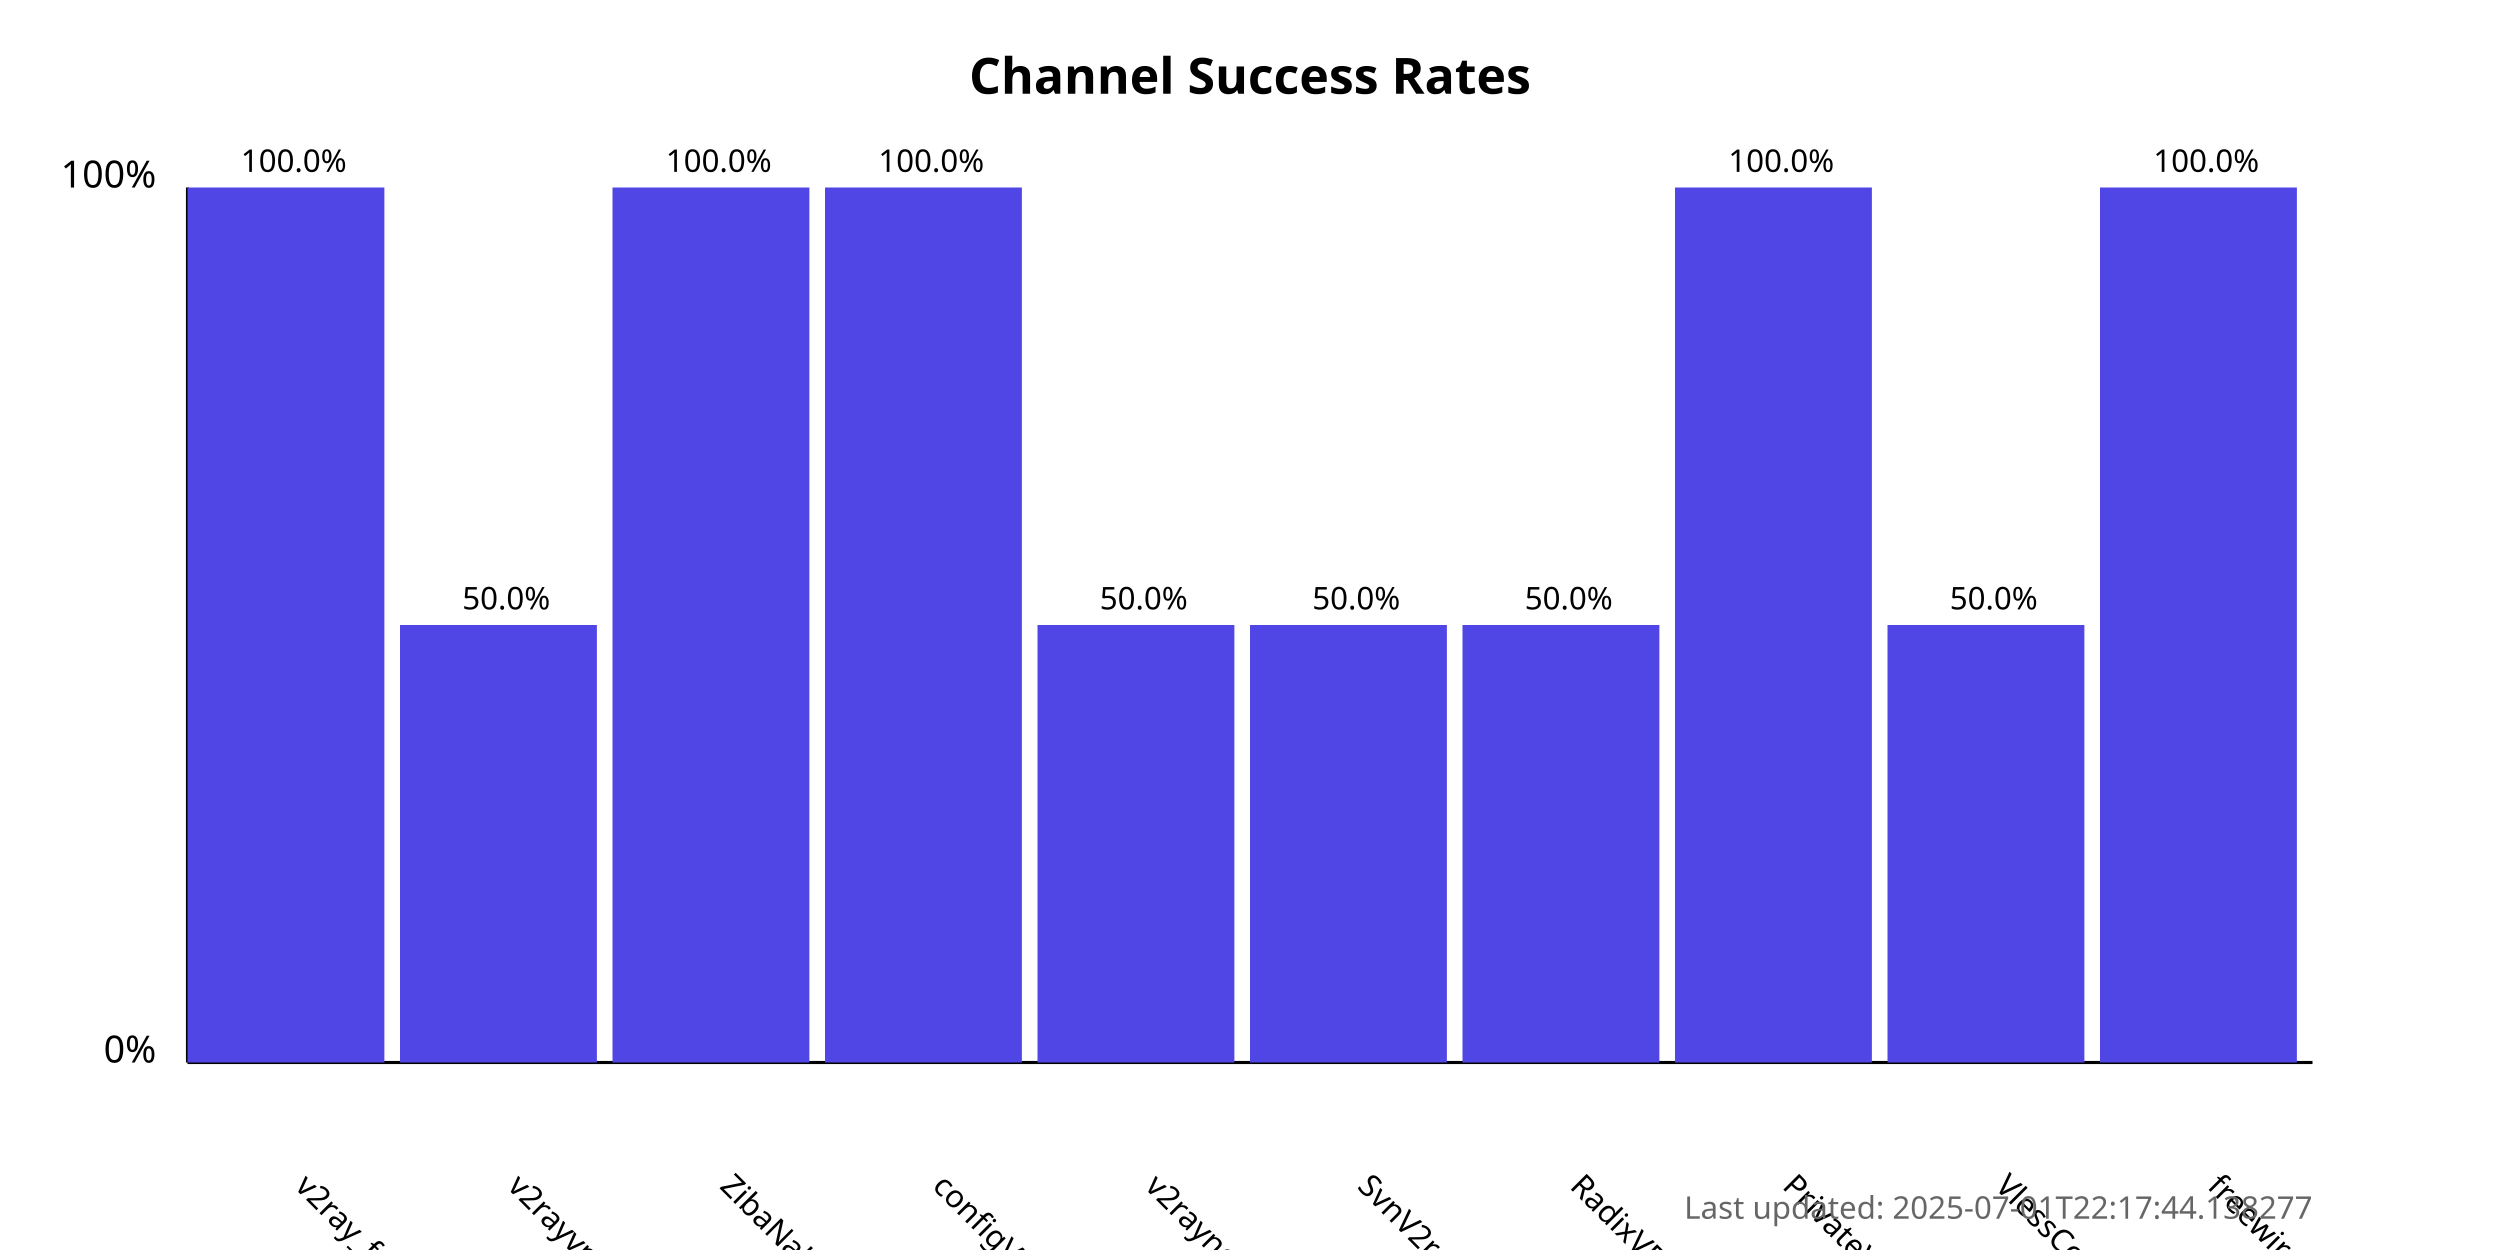
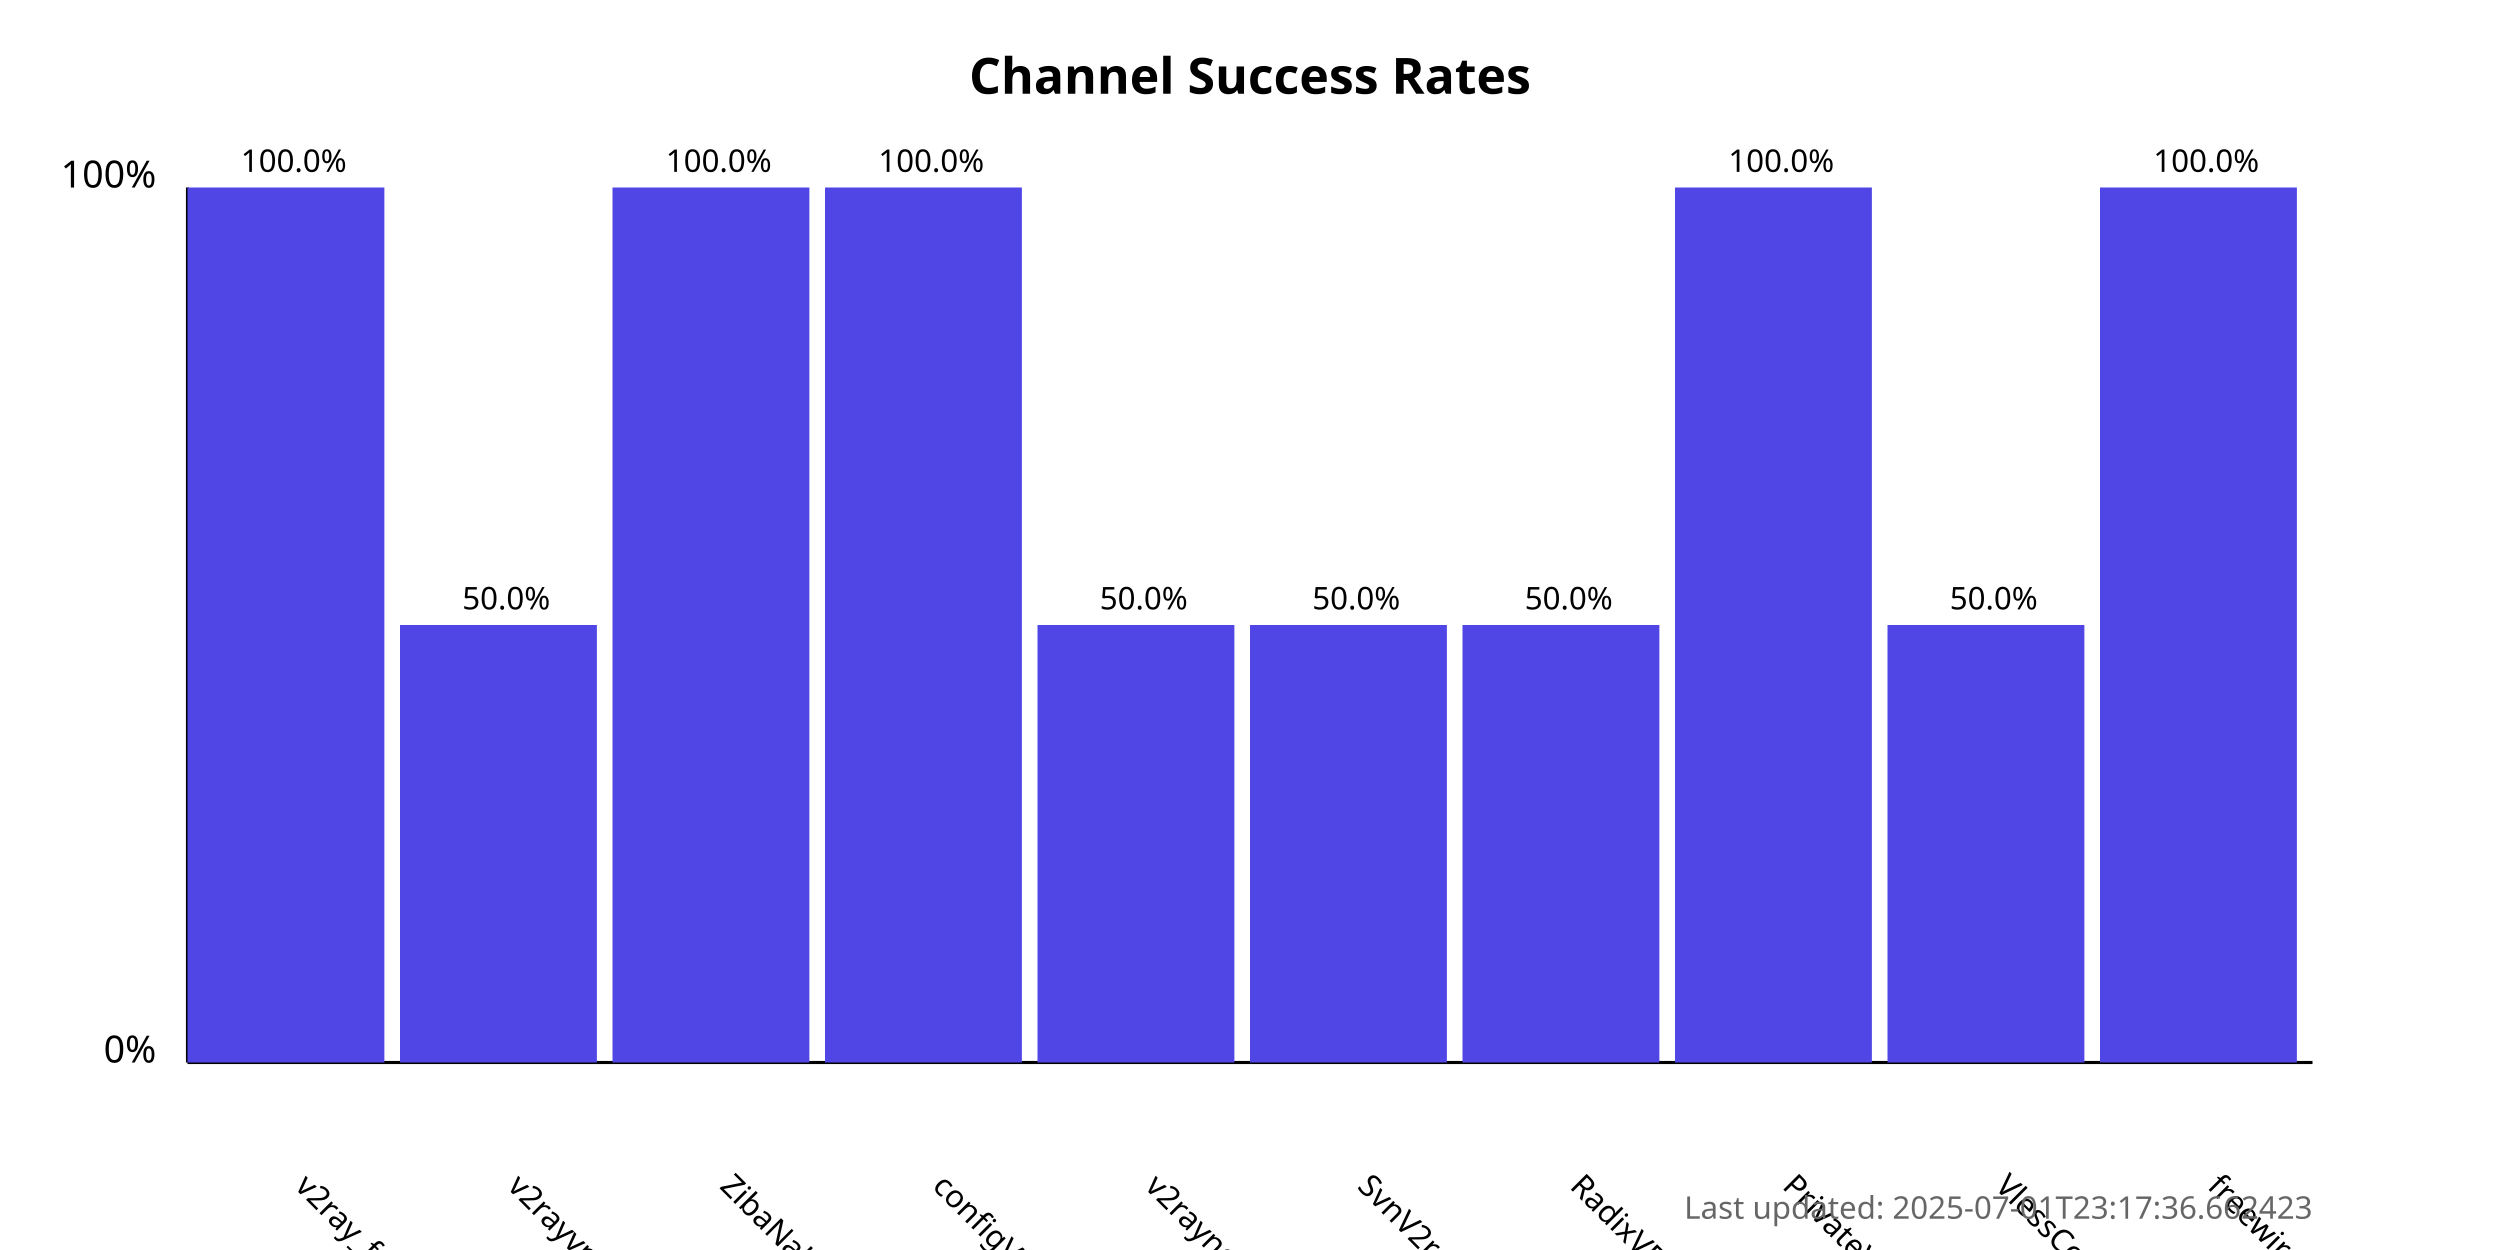
<svg xmlns="http://www.w3.org/2000/svg" width="800" height="400">
  <style>
            .chart-title { font: bold 16px sans-serif; }
            .axis-label { font: 12px sans-serif; }
            .tick-label { font: 10px sans-serif; }
            .bar { fill: #4f46e5; }
            .bar:hover { fill: #6366f1; }
            .timestamp { font: 10px sans-serif; fill: #666; }
        </style>
  <text x="400.0" y="30" text-anchor="middle" class="chart-title">
            Channel Success Rates
        </text>
  <line x1="60" y1="340" x2="60" y2="60" stroke="black" stroke-width="1" />
  <line x1="60" y1="340" x2="740" y2="340" stroke="black" stroke-width="1" />
  <text x="50" y="340" text-anchor="end" class="axis-label">0%</text>
  <text x="50" y="60" text-anchor="end" class="axis-label">100%</text>
  <g>
    <rect x="60" y="60.0" width="63.0" height="280.0" class="bar" />
    <text x="94.0" y="380" transform="rotate(45, 94.0, 380)" text-anchor="start" class="tick-label">
                v2ray_free_conf
            </text>
    <text x="94.0" y="55.0" text-anchor="middle" class="tick-label">
                100.0%
            </text>
  </g>
  <g>
    <rect x="128.0" y="200.0" width="63.0" height="140.0" class="bar" />
    <text x="162.0" y="380" transform="rotate(45, 162.0, 380)" text-anchor="start" class="tick-label">
                v2rayvpno
            </text>
    <text x="162.0" y="195.0" text-anchor="middle" class="tick-label">
                50.0%
            </text>
  </g>
  <g>
    <rect x="196.0" y="60.0" width="63.0" height="280.0" class="bar" />
    <text x="230.0" y="380" transform="rotate(45, 230.0, 380)" text-anchor="start" class="tick-label">
                ZibaNabz
            </text>
    <text x="230.0" y="55.0" text-anchor="middle" class="tick-label">
                100.0%
            </text>
  </g>
  <g>
    <rect x="264.0" y="60.0" width="63.0" height="280.0" class="bar" />
    <text x="298.0" y="380" transform="rotate(45, 298.0, 380)" text-anchor="start" class="tick-label">
                configV2rayForFree
            </text>
    <text x="298.0" y="55.0" text-anchor="middle" class="tick-label">
                100.0%
            </text>
  </g>
  <g>
    <rect x="332.0" y="200.0" width="63.0" height="140.0" class="bar" />
    <text x="366.0" y="380" transform="rotate(45, 366.0, 380)" text-anchor="start" class="tick-label">
                v2rayngvpn
            </text>
    <text x="366.0" y="195.0" text-anchor="middle" class="tick-label">
                50.0%
            </text>
  </g>
  <g>
    <rect x="400.0" y="200.0" width="63.0" height="140.0" class="bar" />
    <text x="434.0" y="380" transform="rotate(45, 434.0, 380)" text-anchor="start" class="tick-label">
                SvnV2ray
            </text>
    <text x="434.0" y="195.0" text-anchor="middle" class="tick-label">
                50.0%
            </text>
  </g>
  <g>
    <rect x="468.0" y="200.0" width="63.0" height="140.0" class="bar" />
    <text x="502.0" y="380" transform="rotate(45, 502.0, 380)" text-anchor="start" class="tick-label">
                RadixVPN
            </text>
    <text x="502.0" y="195.0" text-anchor="middle" class="tick-label">
                50.0%
            </text>
  </g>
  <g>
    <rect x="536.0" y="60.0" width="63.0" height="280.0" class="bar" />
    <text x="570.0" y="380" transform="rotate(45, 570.0, 380)" text-anchor="start" class="tick-label">
                PrivateVPNs
            </text>
    <text x="570.0" y="55.0" text-anchor="middle" class="tick-label">
                100.0%
            </text>
  </g>
  <g>
    <rect x="604.0" y="200.0" width="63.0" height="140.0" class="bar" />
    <text x="638.0" y="380" transform="rotate(45, 638.0, 380)" text-anchor="start" class="tick-label">
                VlessConfig
            </text>
    <text x="638.0" y="195.0" text-anchor="middle" class="tick-label">
                50.0%
            </text>
  </g>
  <g>
    <rect x="672.0" y="60.0" width="63.0" height="280.0" class="bar" />
    <text x="706.0" y="380" transform="rotate(45, 706.0, 380)" text-anchor="start" class="tick-label">
                freewireguard
            </text>
    <text x="706.0" y="55.0" text-anchor="middle" class="tick-label">
                100.0%
            </text>
  </g>
  <text x="740" y="390" text-anchor="end" class="timestamp">
-             Last updated: 2025-07-01T22:17:44.138277
+             Last updated: 2025-07-01T23:17:36.662423
        </text>
</svg>
